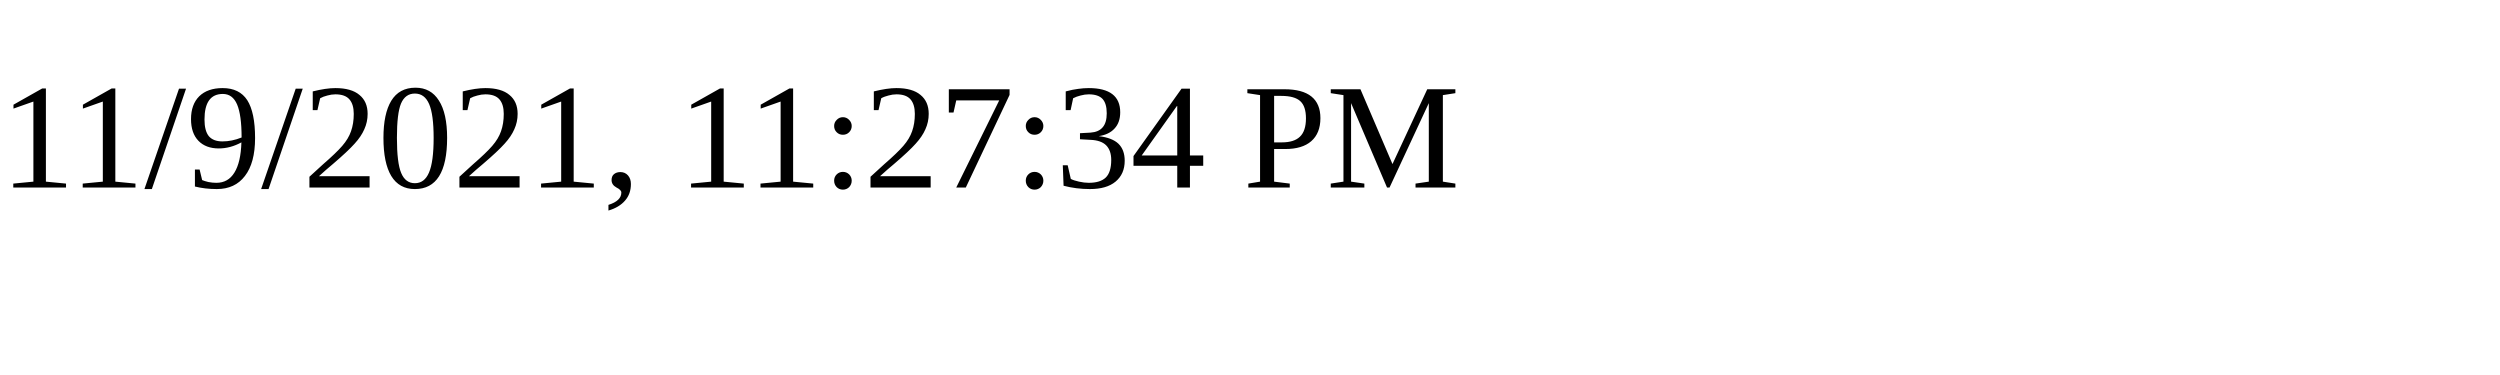
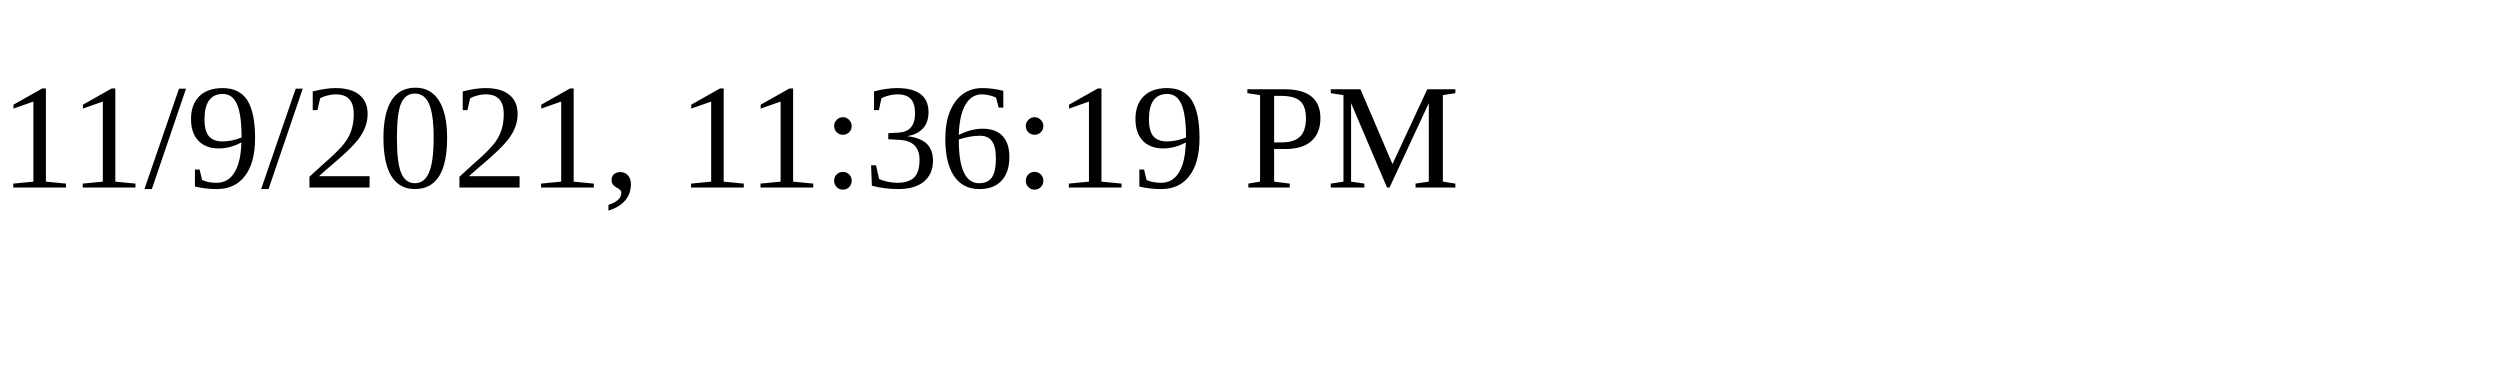
<svg xmlns="http://www.w3.org/2000/svg" height="30" width="200">
-   <text x="0" y="15">11/9/2021, 11:27:34 PM</text>
+   <text x="0" y="15">11/9/2021, 11:36:19 PM</text>
</svg>
